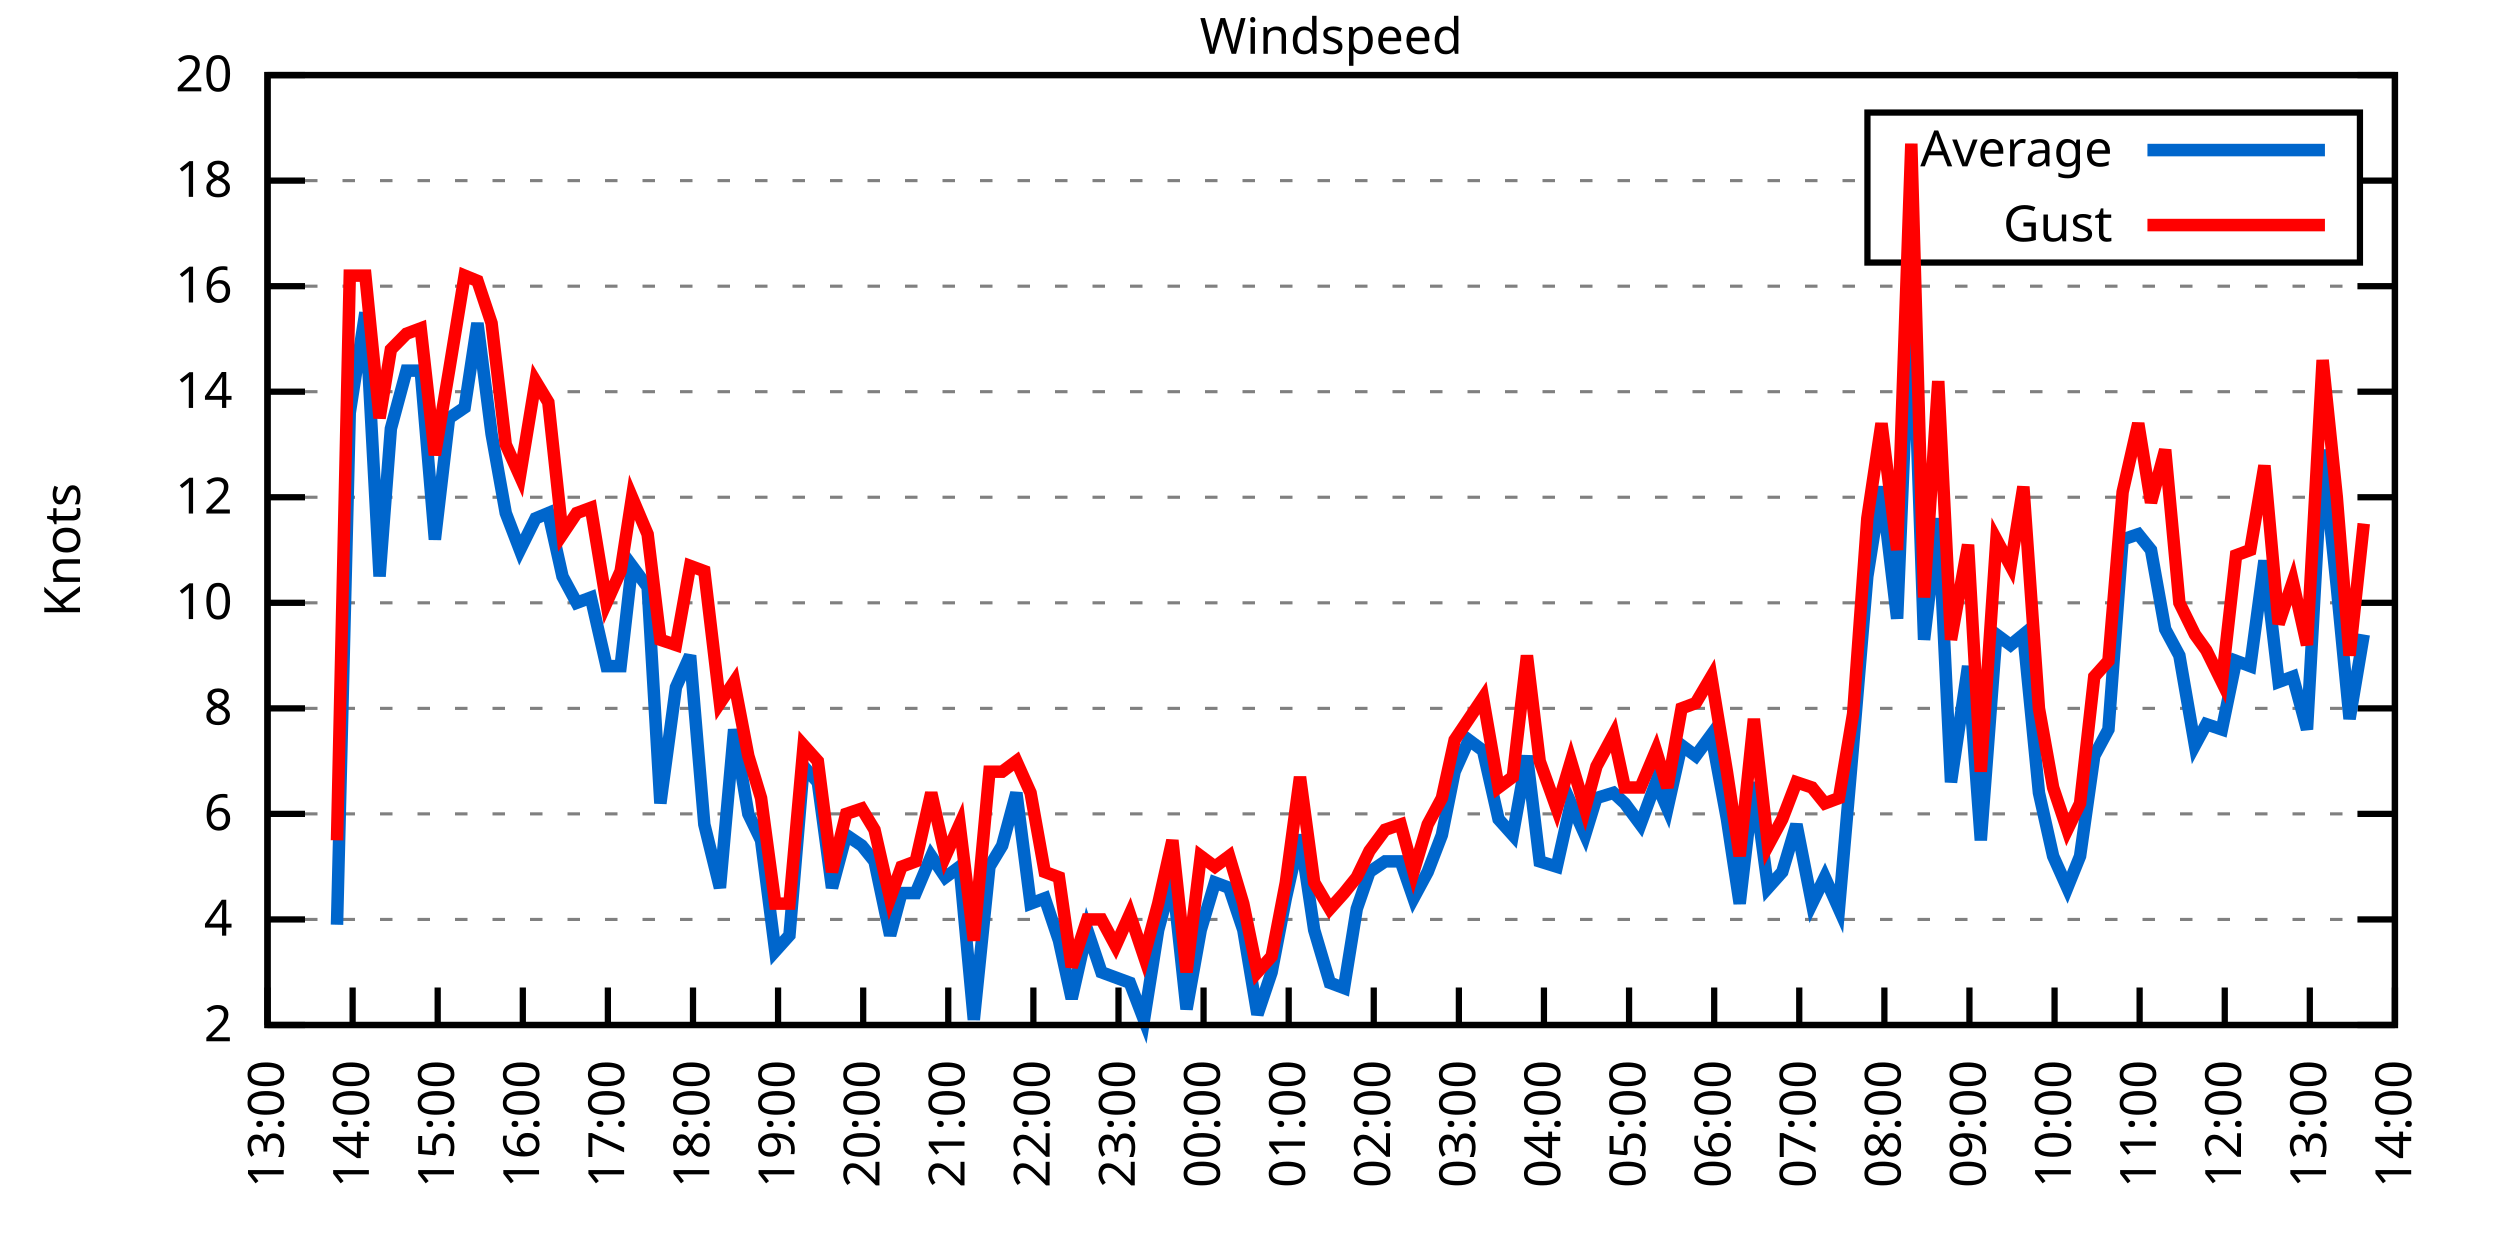
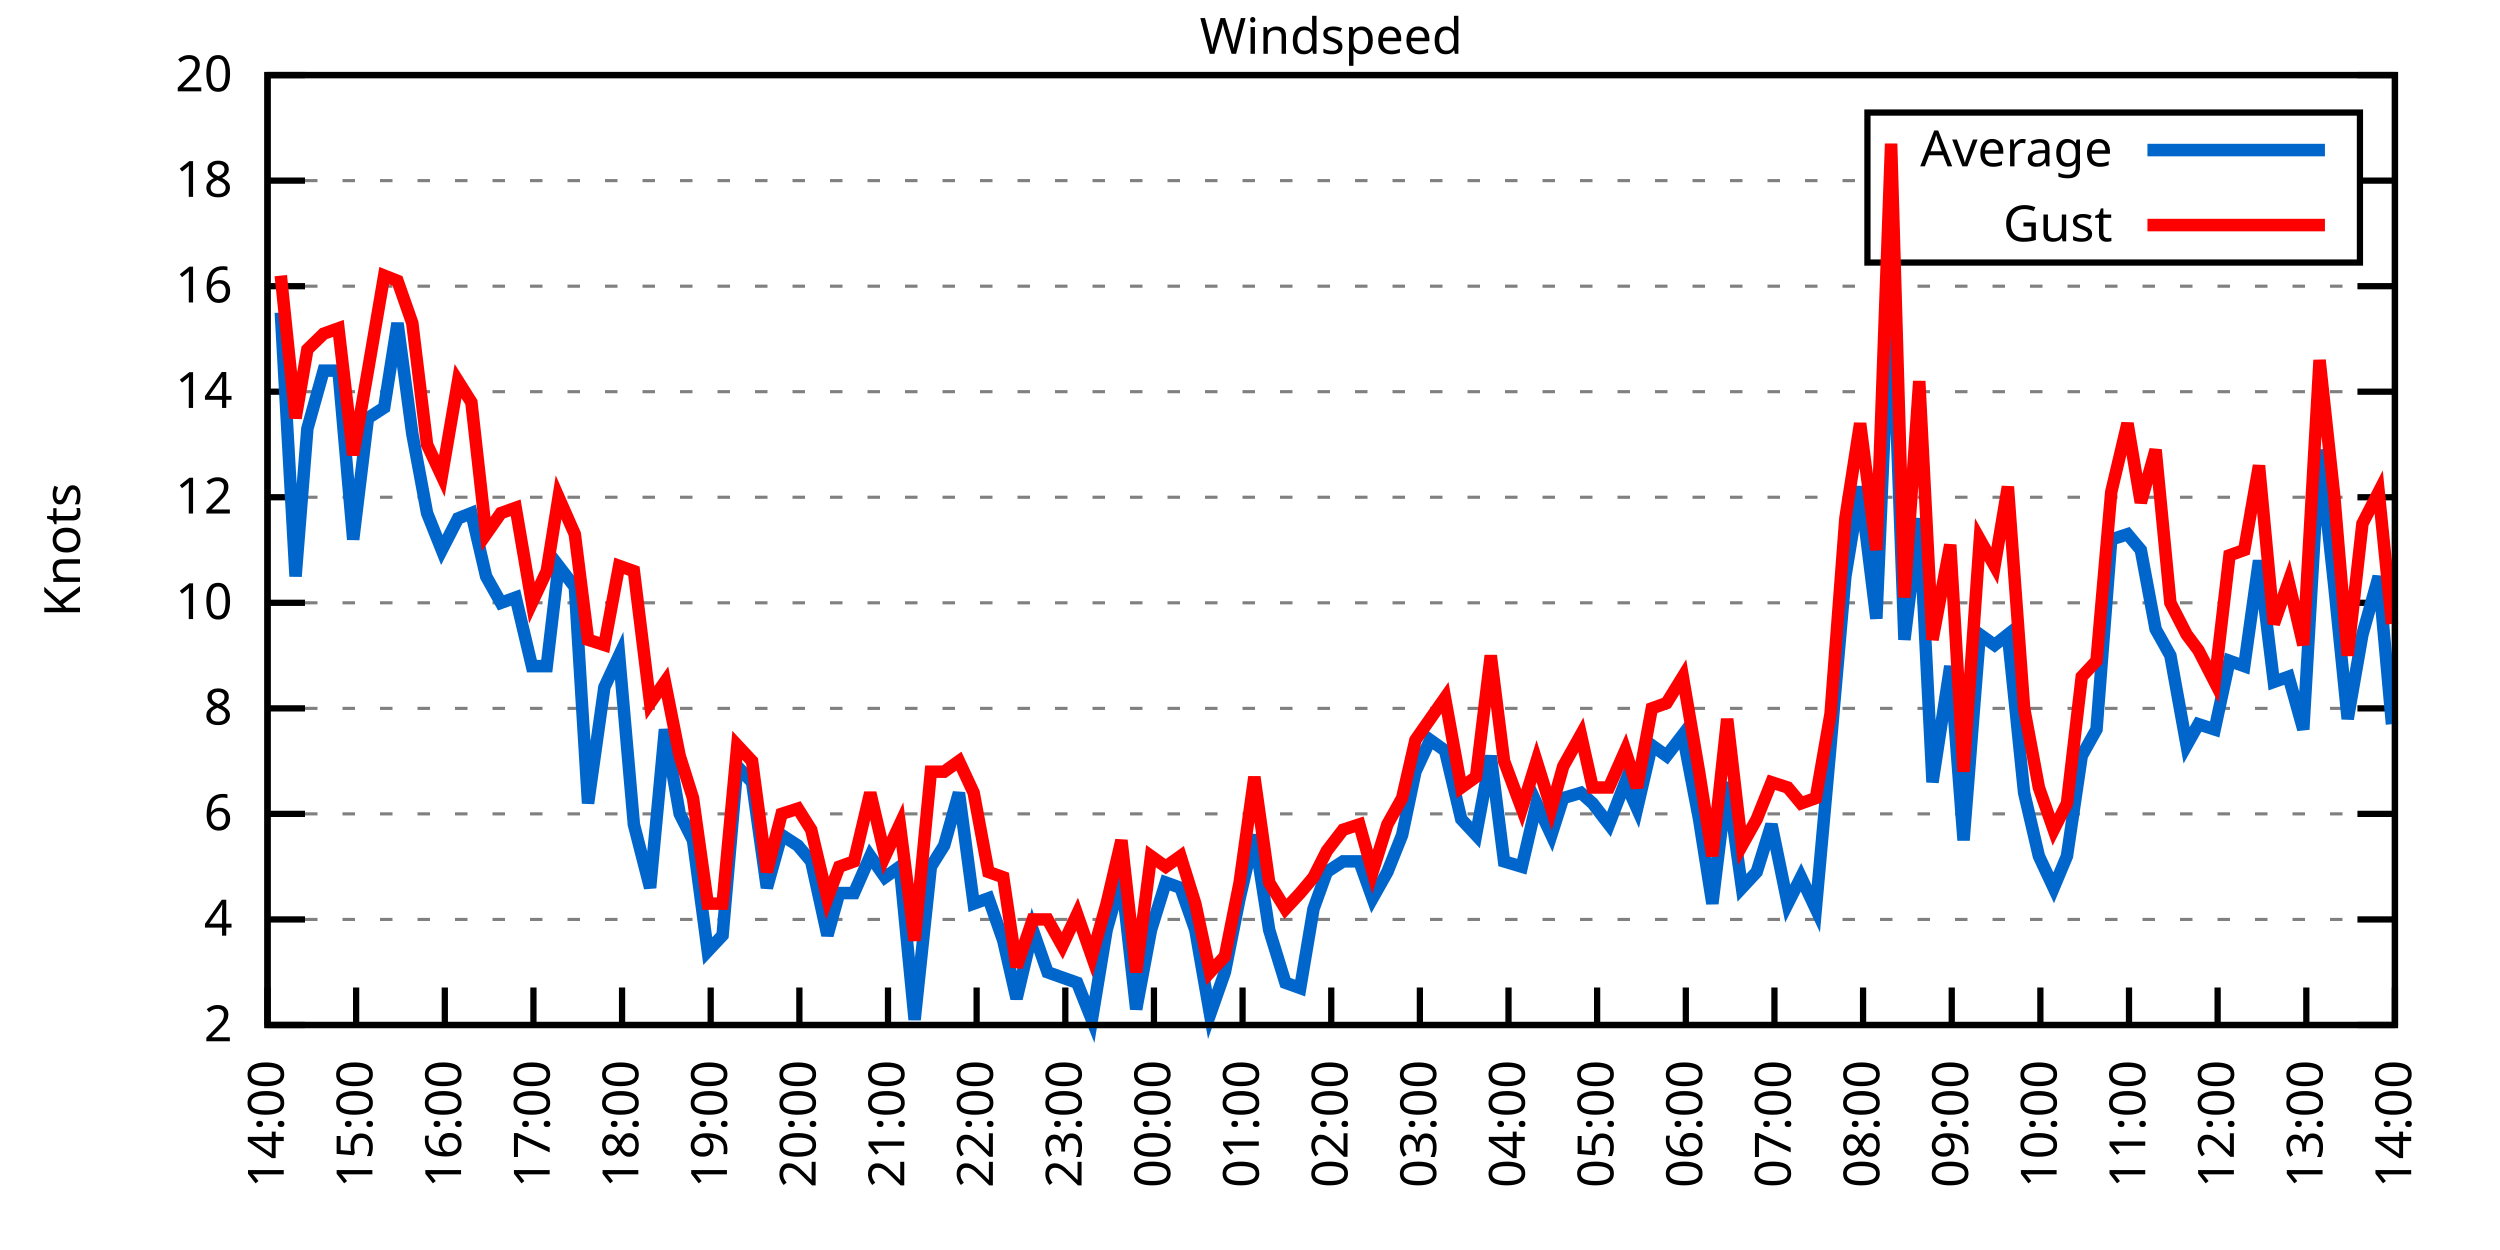
<svg xmlns="http://www.w3.org/2000/svg" xmlns:xlink="http://www.w3.org/1999/xlink" width="400" height="200" viewBox="0 0 400 200">
  <g id="gnuplot_canvas">
    <rect x="0" y="0" width="400" height="200" fill="none" />
    <defs>
      <circle id="gpDot" r="0.5" stroke-width="0.5" stroke="currentColor" />
      <path id="gpPt0" stroke-width="0.333" stroke="currentColor" d="M-1,0 h2 M0,-1 v2" />
      <path id="gpPt1" stroke-width="0.333" stroke="currentColor" d="M-1,-1 L1,1 M1,-1 L-1,1" />
      <path id="gpPt2" stroke-width="0.333" stroke="currentColor" d="M-1,0 L1,0 M0,-1 L0,1 M-1,-1 L1,1 M-1,1 L1,-1" />
      <rect id="gpPt3" stroke-width="0.333" stroke="currentColor" x="-1" y="-1" width="2" height="2" />
      <rect id="gpPt4" stroke-width="0.333" stroke="currentColor" fill="currentColor" x="-1" y="-1" width="2" height="2" />
      <circle id="gpPt5" stroke-width="0.333" stroke="currentColor" cx="0" cy="0" r="1" />
      <use xlink:href="#gpPt5" id="gpPt6" fill="currentColor" stroke="none" />
      <path id="gpPt7" stroke-width="0.333" stroke="currentColor" d="M0,-1.33 L-1.33,0.67 L1.33,0.67 z" />
      <use xlink:href="#gpPt7" id="gpPt8" fill="currentColor" stroke="none" />
      <use xlink:href="#gpPt7" id="gpPt9" stroke="currentColor" transform="rotate(180)" />
      <use xlink:href="#gpPt9" id="gpPt10" fill="currentColor" stroke="none" />
      <use xlink:href="#gpPt3" id="gpPt11" stroke="currentColor" transform="rotate(45)" />
      <use xlink:href="#gpPt11" id="gpPt12" fill="currentColor" stroke="none" />
      <path id="gpPt13" stroke-width="0.333" stroke="currentColor" d="M0,1.330 L1.265,0.411 L0.782,-1.067 L-0.782,-1.076 L-1.265,0.411 z" />
      <use xlink:href="#gpPt13" id="gpPt14" fill="currentColor" stroke="none" />
      <filter id="textbox" filterUnits="objectBoundingBox" x="0" y="0" height="1" width="1">
        <feFlood flood-color="white" flood-opacity="1" result="bgnd" />
        <feComposite in="SourceGraphic" in2="bgnd" operator="atop" />
      </filter>
      <filter id="greybox" filterUnits="objectBoundingBox" x="0" y="0" height="1" width="1">
        <feFlood flood-color="lightgrey" flood-opacity="1" result="grey" />
        <feComposite in="SourceGraphic" in2="grey" operator="atop" />
      </filter>
    </defs>
    <g fill="none" color="white" stroke="currentColor" stroke-width="1.00" stroke-linecap="butt" stroke-linejoin="miter">
</g>
    <g fill="none" color="black" stroke="currentColor" stroke-width="1.00" stroke-linecap="butt" stroke-linejoin="miter">
      <g stroke="none" shape-rendering="crispEdges">
        <polygon fill="rgb(255, 255, 255)" points="42.80,164.00 383.18,164.00 383.18,12.02 42.80,12.02 " />
      </g>
    </g>
    <g fill="none" color="black" stroke="currentColor" stroke-width="1.00" stroke-linecap="butt" stroke-linejoin="miter">
</g>
    <g fill="none" color="black" stroke="black" stroke-width="0.50" stroke-linecap="butt" stroke-linejoin="miter">
</g>
    <g fill="none" color="gray" stroke="currentColor" stroke-width="0.50" stroke-linecap="butt" stroke-linejoin="miter">
      <path stroke="gray" stroke-dasharray="2,4" class="gridline" d="M42.80,164.00 L383.19,164.00  " />
    </g>
    <g fill="none" color="gray" stroke="gray" stroke-width="1.00" stroke-linecap="butt" stroke-linejoin="miter">
</g>
    <g fill="none" color="black" stroke="currentColor" stroke-width="1.00" stroke-linecap="butt" stroke-linejoin="miter">
      <path stroke="black" d="M42.80,164.00 L48.80,164.00 M383.19,164.00 L377.19,164.00  " />
      <g transform="translate(37.20,166.60)" stroke="none" fill="black" font-family="Sans" font-size="8.00" text-anchor="end">
        <text>
          <tspan font-family="Sans"> 2</tspan>
        </text>
      </g>
    </g>
    <g fill="none" color="black" stroke="currentColor" stroke-width="1.00" stroke-linecap="butt" stroke-linejoin="miter">
</g>
    <g fill="none" color="black" stroke="black" stroke-width="0.50" stroke-linecap="butt" stroke-linejoin="miter">
</g>
    <g fill="none" color="gray" stroke="currentColor" stroke-width="0.50" stroke-linecap="butt" stroke-linejoin="miter">
      <path stroke="gray" stroke-dasharray="2,4" class="gridline" d="M42.80,147.11 L383.19,147.11  " />
    </g>
    <g fill="none" color="gray" stroke="gray" stroke-width="1.00" stroke-linecap="butt" stroke-linejoin="miter">
</g>
    <g fill="none" color="black" stroke="currentColor" stroke-width="1.00" stroke-linecap="butt" stroke-linejoin="miter">
      <path stroke="black" d="M42.80,147.11 L48.80,147.11 M383.19,147.11 L377.19,147.11  " />
      <g transform="translate(37.20,149.71)" stroke="none" fill="black" font-family="Sans" font-size="8.00" text-anchor="end">
        <text>
          <tspan font-family="Sans"> 4</tspan>
        </text>
      </g>
    </g>
    <g fill="none" color="black" stroke="currentColor" stroke-width="1.00" stroke-linecap="butt" stroke-linejoin="miter">
</g>
    <g fill="none" color="black" stroke="black" stroke-width="0.50" stroke-linecap="butt" stroke-linejoin="miter">
</g>
    <g fill="none" color="gray" stroke="currentColor" stroke-width="0.50" stroke-linecap="butt" stroke-linejoin="miter">
      <path stroke="gray" stroke-dasharray="2,4" class="gridline" d="M42.80,130.22 L383.19,130.22  " />
    </g>
    <g fill="none" color="gray" stroke="gray" stroke-width="1.00" stroke-linecap="butt" stroke-linejoin="miter">
</g>
    <g fill="none" color="black" stroke="currentColor" stroke-width="1.00" stroke-linecap="butt" stroke-linejoin="miter">
      <path stroke="black" d="M42.80,130.22 L48.80,130.22 M383.19,130.22 L377.19,130.22  " />
      <g transform="translate(37.20,132.82)" stroke="none" fill="black" font-family="Sans" font-size="8.00" text-anchor="end">
        <text>
          <tspan font-family="Sans"> 6</tspan>
        </text>
      </g>
    </g>
    <g fill="none" color="black" stroke="currentColor" stroke-width="1.00" stroke-linecap="butt" stroke-linejoin="miter">
</g>
    <g fill="none" color="black" stroke="black" stroke-width="0.50" stroke-linecap="butt" stroke-linejoin="miter">
</g>
    <g fill="none" color="gray" stroke="currentColor" stroke-width="0.50" stroke-linecap="butt" stroke-linejoin="miter">
      <path stroke="gray" stroke-dasharray="2,4" class="gridline" d="M42.80,113.34 L383.19,113.34  " />
    </g>
    <g fill="none" color="gray" stroke="gray" stroke-width="1.00" stroke-linecap="butt" stroke-linejoin="miter">
</g>
    <g fill="none" color="black" stroke="currentColor" stroke-width="1.00" stroke-linecap="butt" stroke-linejoin="miter">
      <path stroke="black" d="M42.80,113.34 L48.80,113.34 M383.19,113.34 L377.19,113.34  " />
      <g transform="translate(37.20,115.94)" stroke="none" fill="black" font-family="Sans" font-size="8.00" text-anchor="end">
        <text>
          <tspan font-family="Sans"> 8</tspan>
        </text>
      </g>
    </g>
    <g fill="none" color="black" stroke="currentColor" stroke-width="1.00" stroke-linecap="butt" stroke-linejoin="miter">
</g>
    <g fill="none" color="black" stroke="black" stroke-width="0.50" stroke-linecap="butt" stroke-linejoin="miter">
</g>
    <g fill="none" color="gray" stroke="currentColor" stroke-width="0.50" stroke-linecap="butt" stroke-linejoin="miter">
      <path stroke="gray" stroke-dasharray="2,4" class="gridline" d="M42.80,96.45 L383.19,96.45  " />
    </g>
    <g fill="none" color="gray" stroke="gray" stroke-width="1.00" stroke-linecap="butt" stroke-linejoin="miter">
</g>
    <g fill="none" color="black" stroke="currentColor" stroke-width="1.00" stroke-linecap="butt" stroke-linejoin="miter">
      <path stroke="black" d="M42.80,96.45 L48.80,96.45 M383.19,96.45 L377.19,96.45  " />
      <g transform="translate(37.20,99.05)" stroke="none" fill="black" font-family="Sans" font-size="8.00" text-anchor="end">
        <text>
          <tspan font-family="Sans"> 10</tspan>
        </text>
      </g>
    </g>
    <g fill="none" color="black" stroke="currentColor" stroke-width="1.00" stroke-linecap="butt" stroke-linejoin="miter">
</g>
    <g fill="none" color="black" stroke="black" stroke-width="0.50" stroke-linecap="butt" stroke-linejoin="miter">
</g>
    <g fill="none" color="gray" stroke="currentColor" stroke-width="0.50" stroke-linecap="butt" stroke-linejoin="miter">
      <path stroke="gray" stroke-dasharray="2,4" class="gridline" d="M42.80,79.56 L383.19,79.56  " />
    </g>
    <g fill="none" color="gray" stroke="gray" stroke-width="1.00" stroke-linecap="butt" stroke-linejoin="miter">
</g>
    <g fill="none" color="black" stroke="currentColor" stroke-width="1.00" stroke-linecap="butt" stroke-linejoin="miter">
      <path stroke="black" d="M42.80,79.56 L48.80,79.56 M383.19,79.56 L377.19,79.56  " />
      <g transform="translate(37.20,82.16)" stroke="none" fill="black" font-family="Sans" font-size="8.00" text-anchor="end">
        <text>
          <tspan font-family="Sans"> 12</tspan>
        </text>
      </g>
    </g>
    <g fill="none" color="black" stroke="currentColor" stroke-width="1.00" stroke-linecap="butt" stroke-linejoin="miter">
</g>
    <g fill="none" color="black" stroke="black" stroke-width="0.50" stroke-linecap="butt" stroke-linejoin="miter">
</g>
    <g fill="none" color="gray" stroke="currentColor" stroke-width="0.50" stroke-linecap="butt" stroke-linejoin="miter">
      <path stroke="gray" stroke-dasharray="2,4" class="gridline" d="M42.80,62.67 L383.19,62.67  " />
    </g>
    <g fill="none" color="gray" stroke="gray" stroke-width="1.00" stroke-linecap="butt" stroke-linejoin="miter">
</g>
    <g fill="none" color="black" stroke="currentColor" stroke-width="1.00" stroke-linecap="butt" stroke-linejoin="miter">
      <path stroke="black" d="M42.80,62.67 L48.80,62.67 M383.19,62.67 L377.19,62.67  " />
      <g transform="translate(37.20,65.27)" stroke="none" fill="black" font-family="Sans" font-size="8.00" text-anchor="end">
        <text>
          <tspan font-family="Sans"> 14</tspan>
        </text>
      </g>
    </g>
    <g fill="none" color="black" stroke="currentColor" stroke-width="1.00" stroke-linecap="butt" stroke-linejoin="miter">
</g>
    <g fill="none" color="black" stroke="black" stroke-width="0.50" stroke-linecap="butt" stroke-linejoin="miter">
</g>
    <g fill="none" color="gray" stroke="currentColor" stroke-width="0.50" stroke-linecap="butt" stroke-linejoin="miter">
      <path stroke="gray" stroke-dasharray="2,4" class="gridline" d="M42.80,45.79 L383.19,45.79  " />
    </g>
    <g fill="none" color="gray" stroke="gray" stroke-width="1.00" stroke-linecap="butt" stroke-linejoin="miter">
</g>
    <g fill="none" color="black" stroke="currentColor" stroke-width="1.00" stroke-linecap="butt" stroke-linejoin="miter">
      <path stroke="black" d="M42.80,45.79 L48.80,45.79 M383.19,45.79 L377.19,45.79  " />
      <g transform="translate(37.20,48.39)" stroke="none" fill="black" font-family="Sans" font-size="8.00" text-anchor="end">
        <text>
          <tspan font-family="Sans"> 16</tspan>
        </text>
      </g>
    </g>
    <g fill="none" color="black" stroke="currentColor" stroke-width="1.00" stroke-linecap="butt" stroke-linejoin="miter">
</g>
    <g fill="none" color="black" stroke="black" stroke-width="0.50" stroke-linecap="butt" stroke-linejoin="miter">
</g>
    <g fill="none" color="gray" stroke="currentColor" stroke-width="0.50" stroke-linecap="butt" stroke-linejoin="miter">
      <path stroke="gray" stroke-dasharray="2,4" class="gridline" d="M42.80,28.90 L298.79,28.90 M377.59,28.90 L383.19,28.90  " />
    </g>
    <g fill="none" color="gray" stroke="gray" stroke-width="1.00" stroke-linecap="butt" stroke-linejoin="miter">
</g>
    <g fill="none" color="black" stroke="currentColor" stroke-width="1.00" stroke-linecap="butt" stroke-linejoin="miter">
      <path stroke="black" d="M42.80,28.90 L48.80,28.90 M383.19,28.90 L377.19,28.90  " />
      <g transform="translate(37.20,31.50)" stroke="none" fill="black" font-family="Sans" font-size="8.00" text-anchor="end">
        <text>
          <tspan font-family="Sans"> 18</tspan>
        </text>
      </g>
    </g>
    <g fill="none" color="black" stroke="currentColor" stroke-width="1.00" stroke-linecap="butt" stroke-linejoin="miter">
</g>
    <g fill="none" color="black" stroke="black" stroke-width="0.50" stroke-linecap="butt" stroke-linejoin="miter">
</g>
    <g fill="none" color="gray" stroke="currentColor" stroke-width="0.50" stroke-linecap="butt" stroke-linejoin="miter">
      <path stroke="gray" stroke-dasharray="2,4" class="gridline" d="M42.80,12.01 L383.19,12.01  " />
    </g>
    <g fill="none" color="gray" stroke="gray" stroke-width="1.00" stroke-linecap="butt" stroke-linejoin="miter">
</g>
    <g fill="none" color="black" stroke="currentColor" stroke-width="1.00" stroke-linecap="butt" stroke-linejoin="miter">
      <path stroke="black" d="M42.80,12.01 L48.80,12.01 M383.19,12.01 L377.19,12.01  " />
      <g transform="translate(37.20,14.61)" stroke="none" fill="black" font-family="Sans" font-size="8.00" text-anchor="end">
        <text>
          <tspan font-family="Sans"> 20</tspan>
        </text>
      </g>
    </g>
    <g fill="none" color="black" stroke="currentColor" stroke-width="1.00" stroke-linecap="butt" stroke-linejoin="miter">
      <path stroke="black" d="M42.80,164.00 L42.80,158.00  " />
      <g transform="translate(45.40,169.60) rotate(270.00)" stroke="none" fill="black" font-family="Sans" font-size="8.00" text-anchor="end">
        <text>
-           <tspan font-family="Sans">13:00</tspan>
-         </text>
-       </g>
-     </g>
-     <g fill="none" color="black" stroke="currentColor" stroke-width="1.00" stroke-linecap="butt" stroke-linejoin="miter">
-       <path stroke="black" d="M56.42,164.00 L56.42,158.00  " />
-       <g transform="translate(59.02,169.60) rotate(270.00)" stroke="none" fill="black" font-family="Sans" font-size="8.00" text-anchor="end">
-         <text>
          <tspan font-family="Sans">14:00</tspan>
        </text>
      </g>
    </g>
    <g fill="none" color="black" stroke="currentColor" stroke-width="1.00" stroke-linecap="butt" stroke-linejoin="miter">
-       <path stroke="black" d="M70.03,164.00 L70.03,158.00  " />
-       <g transform="translate(72.63,169.60) rotate(270.00)" stroke="none" fill="black" font-family="Sans" font-size="8.00" text-anchor="end">
+       <path stroke="black" d="M56.98,164.00 L56.98,158.00  " />
+       <g transform="translate(59.58,169.60) rotate(270.00)" stroke="none" fill="black" font-family="Sans" font-size="8.00" text-anchor="end">
        <text>
          <tspan font-family="Sans">15:00</tspan>
        </text>
      </g>
    </g>
    <g fill="none" color="black" stroke="currentColor" stroke-width="1.00" stroke-linecap="butt" stroke-linejoin="miter">
-       <path stroke="black" d="M83.65,164.00 L83.65,158.00  " />
-       <g transform="translate(86.25,169.60) rotate(270.00)" stroke="none" fill="black" font-family="Sans" font-size="8.00" text-anchor="end">
+       <path stroke="black" d="M71.17,164.00 L71.17,158.00  " />
+       <g transform="translate(73.77,169.60) rotate(270.00)" stroke="none" fill="black" font-family="Sans" font-size="8.00" text-anchor="end">
        <text>
          <tspan font-family="Sans">16:00</tspan>
        </text>
      </g>
    </g>
    <g fill="none" color="black" stroke="currentColor" stroke-width="1.00" stroke-linecap="butt" stroke-linejoin="miter">
-       <path stroke="black" d="M97.26,164.00 L97.26,158.00  " />
-       <g transform="translate(99.86,169.60) rotate(270.00)" stroke="none" fill="black" font-family="Sans" font-size="8.00" text-anchor="end">
+       <path stroke="black" d="M85.35,164.00 L85.35,158.00  " />
+       <g transform="translate(87.95,169.60) rotate(270.00)" stroke="none" fill="black" font-family="Sans" font-size="8.00" text-anchor="end">
        <text>
          <tspan font-family="Sans">17:00</tspan>
        </text>
      </g>
    </g>
    <g fill="none" color="black" stroke="currentColor" stroke-width="1.00" stroke-linecap="butt" stroke-linejoin="miter">
-       <path stroke="black" d="M110.88,164.00 L110.88,158.00  " />
-       <g transform="translate(113.48,169.60) rotate(270.00)" stroke="none" fill="black" font-family="Sans" font-size="8.00" text-anchor="end">
+       <path stroke="black" d="M99.53,164.00 L99.53,158.00  " />
+       <g transform="translate(102.13,169.60) rotate(270.00)" stroke="none" fill="black" font-family="Sans" font-size="8.00" text-anchor="end">
        <text>
          <tspan font-family="Sans">18:00</tspan>
        </text>
      </g>
    </g>
    <g fill="none" color="black" stroke="currentColor" stroke-width="1.00" stroke-linecap="butt" stroke-linejoin="miter">
-       <path stroke="black" d="M124.49,164.00 L124.49,158.00  " />
-       <g transform="translate(127.09,169.60) rotate(270.00)" stroke="none" fill="black" font-family="Sans" font-size="8.00" text-anchor="end">
+       <path stroke="black" d="M113.71,164.00 L113.71,158.00  " />
+       <g transform="translate(116.31,169.60) rotate(270.00)" stroke="none" fill="black" font-family="Sans" font-size="8.00" text-anchor="end">
        <text>
          <tspan font-family="Sans">19:00</tspan>
        </text>
      </g>
    </g>
    <g fill="none" color="black" stroke="currentColor" stroke-width="1.00" stroke-linecap="butt" stroke-linejoin="miter">
-       <path stroke="black" d="M138.11,164.00 L138.11,158.00  " />
-       <g transform="translate(140.71,169.60) rotate(270.00)" stroke="none" fill="black" font-family="Sans" font-size="8.00" text-anchor="end">
+       <path stroke="black" d="M127.90,164.00 L127.90,158.00  " />
+       <g transform="translate(130.50,169.60) rotate(270.00)" stroke="none" fill="black" font-family="Sans" font-size="8.00" text-anchor="end">
        <text>
          <tspan font-family="Sans">20:00</tspan>
        </text>
      </g>
    </g>
    <g fill="none" color="black" stroke="currentColor" stroke-width="1.00" stroke-linecap="butt" stroke-linejoin="miter">
-       <path stroke="black" d="M151.72,164.00 L151.72,158.00  " />
-       <g transform="translate(154.32,169.60) rotate(270.00)" stroke="none" fill="black" font-family="Sans" font-size="8.00" text-anchor="end">
+       <path stroke="black" d="M142.08,164.00 L142.08,158.00  " />
+       <g transform="translate(144.68,169.60) rotate(270.00)" stroke="none" fill="black" font-family="Sans" font-size="8.00" text-anchor="end">
        <text>
          <tspan font-family="Sans">21:00</tspan>
        </text>
      </g>
    </g>
    <g fill="none" color="black" stroke="currentColor" stroke-width="1.00" stroke-linecap="butt" stroke-linejoin="miter">
-       <path stroke="black" d="M165.34,164.00 L165.34,158.00  " />
-       <g transform="translate(167.94,169.60) rotate(270.00)" stroke="none" fill="black" font-family="Sans" font-size="8.00" text-anchor="end">
+       <path stroke="black" d="M156.26,164.00 L156.26,158.00  " />
+       <g transform="translate(158.86,169.60) rotate(270.00)" stroke="none" fill="black" font-family="Sans" font-size="8.00" text-anchor="end">
        <text>
          <tspan font-family="Sans">22:00</tspan>
        </text>
      </g>
    </g>
    <g fill="none" color="black" stroke="currentColor" stroke-width="1.00" stroke-linecap="butt" stroke-linejoin="miter">
-       <path stroke="black" d="M178.96,164.00 L178.96,158.00  " />
-       <g transform="translate(181.56,169.60) rotate(270.00)" stroke="none" fill="black" font-family="Sans" font-size="8.00" text-anchor="end">
+       <path stroke="black" d="M170.45,164.00 L170.45,158.00  " />
+       <g transform="translate(173.05,169.60) rotate(270.00)" stroke="none" fill="black" font-family="Sans" font-size="8.00" text-anchor="end">
        <text>
          <tspan font-family="Sans">23:00</tspan>
        </text>
      </g>
    </g>
    <g fill="none" color="black" stroke="currentColor" stroke-width="1.00" stroke-linecap="butt" stroke-linejoin="miter">
-       <path stroke="black" d="M192.57,164.00 L192.57,158.00  " />
-       <g transform="translate(195.17,169.60) rotate(270.00)" stroke="none" fill="black" font-family="Sans" font-size="8.00" text-anchor="end">
+       <path stroke="black" d="M184.63,164.00 L184.63,158.00  " />
+       <g transform="translate(187.23,169.60) rotate(270.00)" stroke="none" fill="black" font-family="Sans" font-size="8.00" text-anchor="end">
        <text>
          <tspan font-family="Sans">00:00</tspan>
        </text>
      </g>
    </g>
    <g fill="none" color="black" stroke="currentColor" stroke-width="1.00" stroke-linecap="butt" stroke-linejoin="miter">
-       <path stroke="black" d="M206.19,164.00 L206.19,158.00  " />
-       <g transform="translate(208.79,169.60) rotate(270.00)" stroke="none" fill="black" font-family="Sans" font-size="8.00" text-anchor="end">
+       <path stroke="black" d="M198.81,164.00 L198.81,158.00  " />
+       <g transform="translate(201.41,169.60) rotate(270.00)" stroke="none" fill="black" font-family="Sans" font-size="8.00" text-anchor="end">
        <text>
          <tspan font-family="Sans">01:00</tspan>
        </text>
      </g>
    </g>
    <g fill="none" color="black" stroke="currentColor" stroke-width="1.00" stroke-linecap="butt" stroke-linejoin="miter">
-       <path stroke="black" d="M219.80,164.00 L219.80,158.00  " />
-       <g transform="translate(222.40,169.60) rotate(270.00)" stroke="none" fill="black" font-family="Sans" font-size="8.00" text-anchor="end">
+       <path stroke="black" d="M213.00,164.00 L213.00,158.00  " />
+       <g transform="translate(215.60,169.60) rotate(270.00)" stroke="none" fill="black" font-family="Sans" font-size="8.00" text-anchor="end">
        <text>
          <tspan font-family="Sans">02:00</tspan>
        </text>
      </g>
    </g>
    <g fill="none" color="black" stroke="currentColor" stroke-width="1.00" stroke-linecap="butt" stroke-linejoin="miter">
-       <path stroke="black" d="M233.42,164.00 L233.42,158.00  " />
-       <g transform="translate(236.02,169.60) rotate(270.00)" stroke="none" fill="black" font-family="Sans" font-size="8.00" text-anchor="end">
+       <path stroke="black" d="M227.18,164.00 L227.18,158.00  " />
+       <g transform="translate(229.78,169.60) rotate(270.00)" stroke="none" fill="black" font-family="Sans" font-size="8.00" text-anchor="end">
        <text>
          <tspan font-family="Sans">03:00</tspan>
        </text>
      </g>
    </g>
    <g fill="none" color="black" stroke="currentColor" stroke-width="1.00" stroke-linecap="butt" stroke-linejoin="miter">
-       <path stroke="black" d="M247.03,164.00 L247.03,158.00  " />
-       <g transform="translate(249.63,169.60) rotate(270.00)" stroke="none" fill="black" font-family="Sans" font-size="8.00" text-anchor="end">
+       <path stroke="black" d="M241.36,164.00 L241.36,158.00  " />
+       <g transform="translate(243.96,169.60) rotate(270.00)" stroke="none" fill="black" font-family="Sans" font-size="8.00" text-anchor="end">
        <text>
          <tspan font-family="Sans">04:00</tspan>
        </text>
      </g>
    </g>
    <g fill="none" color="black" stroke="currentColor" stroke-width="1.00" stroke-linecap="butt" stroke-linejoin="miter">
-       <path stroke="black" d="M260.65,164.00 L260.65,158.00  " />
-       <g transform="translate(263.25,169.60) rotate(270.00)" stroke="none" fill="black" font-family="Sans" font-size="8.00" text-anchor="end">
+       <path stroke="black" d="M255.54,164.00 L255.54,158.00  " />
+       <g transform="translate(258.14,169.60) rotate(270.00)" stroke="none" fill="black" font-family="Sans" font-size="8.00" text-anchor="end">
        <text>
          <tspan font-family="Sans">05:00</tspan>
        </text>
      </g>
    </g>
    <g fill="none" color="black" stroke="currentColor" stroke-width="1.00" stroke-linecap="butt" stroke-linejoin="miter">
-       <path stroke="black" d="M274.27,164.00 L274.27,158.00  " />
-       <g transform="translate(276.87,169.60) rotate(270.00)" stroke="none" fill="black" font-family="Sans" font-size="8.00" text-anchor="end">
+       <path stroke="black" d="M269.73,164.00 L269.73,158.00  " />
+       <g transform="translate(272.33,169.60) rotate(270.00)" stroke="none" fill="black" font-family="Sans" font-size="8.00" text-anchor="end">
        <text>
          <tspan font-family="Sans">06:00</tspan>
        </text>
      </g>
    </g>
    <g fill="none" color="black" stroke="currentColor" stroke-width="1.00" stroke-linecap="butt" stroke-linejoin="miter">
-       <path stroke="black" d="M287.88,164.00 L287.88,158.00  " />
-       <g transform="translate(290.48,169.60) rotate(270.00)" stroke="none" fill="black" font-family="Sans" font-size="8.00" text-anchor="end">
+       <path stroke="black" d="M283.91,164.00 L283.91,158.00  " />
+       <g transform="translate(286.51,169.60) rotate(270.00)" stroke="none" fill="black" font-family="Sans" font-size="8.00" text-anchor="end">
        <text>
          <tspan font-family="Sans">07:00</tspan>
        </text>
      </g>
    </g>
    <g fill="none" color="black" stroke="currentColor" stroke-width="1.00" stroke-linecap="butt" stroke-linejoin="miter">
-       <path stroke="black" d="M301.50,164.00 L301.50,158.00  " />
-       <g transform="translate(304.10,169.60) rotate(270.00)" stroke="none" fill="black" font-family="Sans" font-size="8.00" text-anchor="end">
+       <path stroke="black" d="M298.09,164.00 L298.09,158.00  " />
+       <g transform="translate(300.69,169.60) rotate(270.00)" stroke="none" fill="black" font-family="Sans" font-size="8.00" text-anchor="end">
        <text>
          <tspan font-family="Sans">08:00</tspan>
        </text>
      </g>
    </g>
    <g fill="none" color="black" stroke="currentColor" stroke-width="1.00" stroke-linecap="butt" stroke-linejoin="miter">
-       <path stroke="black" d="M315.11,164.00 L315.11,158.00  " />
-       <g transform="translate(317.71,169.60) rotate(270.00)" stroke="none" fill="black" font-family="Sans" font-size="8.00" text-anchor="end">
+       <path stroke="black" d="M312.28,164.00 L312.28,158.00  " />
+       <g transform="translate(314.88,169.60) rotate(270.00)" stroke="none" fill="black" font-family="Sans" font-size="8.00" text-anchor="end">
        <text>
          <tspan font-family="Sans">09:00</tspan>
        </text>
      </g>
    </g>
    <g fill="none" color="black" stroke="currentColor" stroke-width="1.00" stroke-linecap="butt" stroke-linejoin="miter">
-       <path stroke="black" d="M328.73,164.00 L328.73,158.00  " />
-       <g transform="translate(331.33,169.60) rotate(270.00)" stroke="none" fill="black" font-family="Sans" font-size="8.00" text-anchor="end">
+       <path stroke="black" d="M326.46,164.00 L326.46,158.00  " />
+       <g transform="translate(329.06,169.60) rotate(270.00)" stroke="none" fill="black" font-family="Sans" font-size="8.00" text-anchor="end">
        <text>
          <tspan font-family="Sans">10:00</tspan>
        </text>
      </g>
    </g>
    <g fill="none" color="black" stroke="currentColor" stroke-width="1.00" stroke-linecap="butt" stroke-linejoin="miter">
-       <path stroke="black" d="M342.34,164.00 L342.34,158.00  " />
-       <g transform="translate(344.94,169.60) rotate(270.00)" stroke="none" fill="black" font-family="Sans" font-size="8.00" text-anchor="end">
+       <path stroke="black" d="M340.64,164.00 L340.64,158.00  " />
+       <g transform="translate(343.24,169.60) rotate(270.00)" stroke="none" fill="black" font-family="Sans" font-size="8.00" text-anchor="end">
        <text>
          <tspan font-family="Sans">11:00</tspan>
        </text>
      </g>
    </g>
    <g fill="none" color="black" stroke="currentColor" stroke-width="1.00" stroke-linecap="butt" stroke-linejoin="miter">
-       <path stroke="black" d="M355.96,164.00 L355.96,158.00  " />
-       <g transform="translate(358.56,169.60) rotate(270.00)" stroke="none" fill="black" font-family="Sans" font-size="8.00" text-anchor="end">
+       <path stroke="black" d="M354.82,164.00 L354.82,158.00  " />
+       <g transform="translate(357.42,169.60) rotate(270.00)" stroke="none" fill="black" font-family="Sans" font-size="8.00" text-anchor="end">
        <text>
          <tspan font-family="Sans">12:00</tspan>
        </text>
      </g>
    </g>
    <g fill="none" color="black" stroke="currentColor" stroke-width="1.00" stroke-linecap="butt" stroke-linejoin="miter">
-       <path stroke="black" d="M369.57,164.00 L369.57,158.00  " />
-       <g transform="translate(372.17,169.60) rotate(270.00)" stroke="none" fill="black" font-family="Sans" font-size="8.00" text-anchor="end">
+       <path stroke="black" d="M369.01,164.00 L369.01,158.00  " />
+       <g transform="translate(371.61,169.60) rotate(270.00)" stroke="none" fill="black" font-family="Sans" font-size="8.00" text-anchor="end">
        <text>
          <tspan font-family="Sans">13:00</tspan>
        </text>
      </g>
    </g>
    <g fill="none" color="black" stroke="currentColor" stroke-width="1.00" stroke-linecap="butt" stroke-linejoin="miter">
      <path stroke="black" d="M383.19,164.00 L383.19,158.00  " />
      <g transform="translate(385.79,169.60) rotate(270.00)" stroke="none" fill="black" font-family="Sans" font-size="8.00" text-anchor="end">
        <text>
          <tspan font-family="Sans">14:00</tspan>
        </text>
      </g>
    </g>
    <g fill="none" color="black" stroke="currentColor" stroke-width="1.00" stroke-linecap="butt" stroke-linejoin="miter">
</g>
    <g fill="none" color="black" stroke="currentColor" stroke-width="1.00" stroke-linecap="butt" stroke-linejoin="miter">
      <path stroke="black" d="M42.80,12.01 L42.80,164.00 L383.19,164.00 L383.19,12.01 L42.80,12.01 Z  " />
    </g>
    <g fill="none" color="black" stroke="currentColor" stroke-width="1.00" stroke-linecap="butt" stroke-linejoin="miter">
</g>
    <g fill="none" color="black" stroke="currentColor" stroke-width="1.00" stroke-linecap="butt" stroke-linejoin="miter">
      <path stroke="black" d="M298.79,42.01 L298.79,18.01 L377.59,18.01 L377.59,42.01 L298.79,42.01 Z  " />
    </g>
    <g id="Windspeed_plot_1">
      <g fill="none" color="white" stroke="black" stroke-width="2.00" stroke-linecap="butt" stroke-linejoin="miter">
</g>
      <g fill="none" color="black" stroke="currentColor" stroke-width="2.00" stroke-linecap="butt" stroke-linejoin="miter">
        <g transform="translate(337.99,26.61)" stroke="none" fill="black" font-family="Sans" font-size="8.00" text-anchor="end">
          <text>
            <tspan font-family="Sans">Average</tspan>
          </text>
        </g>
      </g>
      <g fill="none" color="black" stroke="currentColor" stroke-width="2.00" stroke-linecap="butt" stroke-linejoin="miter">
-         <path stroke="rgb(  0, 102, 204)" d="M343.59,24.01 L371.99,24.01 M53.92,147.96 L55.96,66.05 L58.46,50.01 L60.73,92.23 L62.54,68.58 L65.04,59.30   L67.31,59.30 L69.58,86.32 L71.85,66.90 L74.34,65.21 L76.39,51.70 L78.65,69.43 L80.92,82.09 L83.19,88.00   L85.69,82.94 L87.73,82.09 L90.00,92.23 L92.27,96.45 L94.54,95.60 L97.04,106.58 L99.30,106.58 L101.12,90.54   L103.62,93.92 L105.66,128.54 L108.15,109.96 L110.42,104.89 L112.69,131.91 L115.19,142.05 L117.46,116.71 L119.73,130.22   L121.77,134.45 L124.04,152.18 L126.31,149.65 L128.58,122.62 L130.85,125.16 L133.12,142.05 L135.39,133.60 L137.88,135.29   L139.92,137.82 L142.42,149.65 L144.24,142.89 L146.51,142.89 L149.00,136.98 L151.27,140.36 L153.54,138.67 L155.81,163.16   L158.31,138.67 L160.35,135.29 L162.62,126.85 L164.89,144.58 L167.16,143.73 L169.43,150.49 L171.47,159.78 L173.96,148.80   L176.23,155.56 L178.50,156.40 L180.77,157.24 L183.04,163.16 L185.31,148.80 L187.58,140.36 L189.85,161.47 L192.12,148.80   L194.39,141.20 L196.66,142.05 L198.93,148.80 L201.19,162.31 L203.46,155.56 L205.73,143.73 L208.00,133.60 L210.27,148.80   L212.77,157.24 L215.04,158.09 L217.08,145.42 L219.12,139.51 L221.62,137.82 L224.11,137.82 L226.16,143.73 L228.43,139.51   L230.70,133.60 L232.74,123.47 L235.01,118.40 L237.28,120.09 L239.77,131.07 L242.04,133.60 L244.31,120.94 L246.35,137.82   L249.08,138.67 L251.35,128.54 L253.61,133.60 L255.43,127.69 L258.15,126.85 L259.97,128.54 L262.47,131.91 L264.96,125.16   L266.78,129.38 L269.05,119.25 L271.32,120.94 L273.81,117.56 L276.31,131.07 L278.35,144.58 L280.62,125.16 L282.89,142.05   L285.16,139.51 L287.43,131.91 L289.92,144.58 L291.97,140.36 L294.23,145.42 L296.50,119.25 L298.77,92.23 L301.04,77.87   L303.54,98.98 L305.81,44.10 L307.85,102.36 L310.12,82.94 L312.16,125.16 L314.89,106.58 L316.93,134.45 L319.42,101.52   L321.69,103.20 L323.74,101.52 L326.23,126.85 L328.50,136.98 L330.77,142.05 L332.81,136.98 L335.08,120.94 L337.35,116.71   L339.62,86.32 L342.12,85.47 L344.16,88.00 L346.43,100.67 L348.70,104.89 L351.19,119.25 L353.01,115.87 L355.50,116.71   L357.77,105.74 L360.04,106.58 L362.31,89.69 L364.58,109.11 L366.85,108.27 L369.12,116.71 L371.62,71.96 L373.89,93.92   L375.93,115.03 L378.20,101.52  " />
+         <path stroke="rgb(  0, 102, 204)" d="M343.59,24.01 L371.99,24.01 M44.93,50.01 L47.29,92.23 L49.18,68.58 L51.78,59.30 L54.15,59.30 L56.51,86.32   L58.87,66.90 L61.47,65.21 L63.60,51.70 L65.97,69.43 L68.33,82.09 L70.69,88.00 L73.29,82.94 L75.42,82.09   L77.78,92.23 L80.15,96.45 L82.51,95.60 L85.11,106.58 L87.48,106.58 L89.37,90.54 L91.97,93.92 L94.09,128.54   L96.70,109.96 L99.06,104.89 L101.42,131.91 L104.02,142.05 L106.39,116.71 L108.75,130.22 L110.88,134.45 L113.24,152.18   L115.61,149.65 L117.97,122.62 L120.33,125.16 L122.70,142.05 L125.06,133.60 L127.66,135.29 L129.79,137.82 L132.39,149.65   L134.28,142.89 L136.64,142.89 L139.24,136.98 L141.61,140.36 L143.97,138.67 L146.34,163.16 L148.94,138.67 L151.06,135.29   L153.43,126.85 L155.79,144.58 L158.15,143.73 L160.52,150.49 L162.65,159.78 L165.25,148.80 L167.61,155.56 L169.97,156.40   L172.34,157.24 L174.70,163.16 L177.06,148.80 L179.43,140.36 L181.79,161.47 L184.16,148.80 L186.52,141.20 L188.88,142.05   L191.25,148.80 L193.61,162.31 L195.98,155.56 L198.34,143.73 L200.70,133.60 L203.07,148.80 L205.67,157.24 L208.03,158.09   L210.16,145.42 L212.29,139.51 L214.89,137.82 L217.49,137.82 L219.61,143.73 L221.98,139.51 L224.34,133.60 L226.47,123.47   L228.83,118.40 L231.20,120.09 L233.80,131.07 L236.16,133.60 L238.52,120.94 L240.65,137.82 L243.49,138.67 L245.85,128.54   L248.22,133.60 L250.11,127.69 L252.94,126.85 L254.83,128.54 L257.43,131.91 L260.04,125.16 L261.93,129.38 L264.29,119.25   L266.65,120.94 L269.25,117.56 L271.85,131.07 L273.98,144.58 L276.35,125.16 L278.71,142.05 L281.07,139.51 L283.44,131.91   L286.04,144.58 L288.16,140.36 L290.53,145.42 L292.89,119.25 L295.26,92.23 L297.62,77.87 L300.22,98.98 L302.58,44.10   L304.71,102.36 L307.08,82.94 L309.20,125.16 L312.04,106.58 L314.17,134.45 L316.77,101.52 L319.13,103.20 L321.26,101.52   L323.86,126.85 L326.22,136.98 L328.59,142.05 L330.71,136.98 L333.08,120.94 L335.44,116.71 L337.80,86.32 L340.40,85.47   L342.53,88.00 L344.90,100.67 L347.26,104.89 L349.86,119.25 L351.75,115.87 L354.35,116.71 L356.72,105.74 L359.08,106.58   L361.44,89.69 L363.81,109.11 L366.17,108.27 L368.53,116.71 L371.13,71.96 L373.50,93.92 L375.63,115.03 L377.99,101.52   L380.59,92.23 L382.72,115.87  " />
      </g>
    </g>
    <g id="Windspeed_plot_2">
      <g fill="none" color="black" stroke="currentColor" stroke-width="2.00" stroke-linecap="butt" stroke-linejoin="miter">
        <g transform="translate(337.99,38.61)" stroke="none" fill="black" font-family="Sans" font-size="8.00" text-anchor="end">
          <text>
            <tspan font-family="Sans">Gust</tspan>
          </text>
        </g>
      </g>
      <g fill="none" color="black" stroke="currentColor" stroke-width="2.00" stroke-linecap="butt" stroke-linejoin="miter">
-         <path stroke="rgb(255,   0,   0)" d="M343.59,36.01 L371.99,36.01 M53.92,134.45 L55.96,44.10 L58.46,44.10 L60.73,66.90 L62.54,55.92 L65.04,53.39   L67.31,52.54 L69.58,72.81 L71.85,59.30 L74.34,44.10 L76.39,44.94 L78.65,51.70 L80.92,71.12 L83.19,76.18   L85.69,60.98 L87.73,64.36 L90.00,85.47 L92.27,82.09 L94.54,81.25 L97.04,96.45 L99.30,91.38 L101.12,79.56   L103.62,85.47 L105.66,102.36 L108.15,103.20 L110.42,90.54 L112.69,91.38 L115.19,112.49 L117.46,109.11 L119.73,120.94   L121.77,127.69 L124.04,144.58 L126.31,144.58 L128.58,119.25 L130.85,121.78 L133.12,139.51 L135.39,130.22 L137.88,129.38   L139.92,132.76 L142.42,143.73 L144.24,138.67 L146.51,137.82 L149.00,126.85 L151.27,136.98 L153.54,131.91 L155.81,150.49   L158.31,123.47 L160.35,123.47 L162.62,121.78 L164.89,126.85 L167.16,139.51 L169.43,140.36 L171.47,154.71 L173.96,147.11   L176.23,147.11 L178.50,151.33 L180.77,146.27 L183.04,153.02 L185.31,144.58 L187.58,134.45 L189.85,155.56 L192.12,136.98   L194.39,138.67 L196.66,136.98 L198.93,144.58 L201.19,155.56 L203.46,153.02 L205.73,141.20 L208.00,124.31 L210.27,141.20   L212.77,145.42 L215.04,142.89 L217.08,140.36 L219.12,136.14 L221.62,132.76 L224.11,131.91 L226.16,139.51 L228.43,131.91   L230.70,127.69 L232.74,118.40 L235.01,115.03 L237.28,111.65 L239.77,126.00 L242.04,124.31 L244.31,104.89 L246.35,121.78   L249.08,129.38 L251.35,121.78 L253.61,129.38 L255.43,122.62 L258.15,117.56 L259.97,126.00 L262.47,126.00 L264.96,120.09   L266.78,126.00 L269.05,113.34 L271.32,112.49 L273.81,108.27 L276.31,123.47 L278.35,136.98 L280.62,115.03 L282.89,135.29   L285.16,131.07 L287.43,125.16 L289.92,126.00 L291.97,128.54 L294.23,127.69 L296.50,114.18 L298.77,82.94 L301.04,67.74   L303.54,88.00 L305.81,22.99 L307.85,95.60 L310.12,60.98 L312.16,102.36 L314.89,87.16 L316.93,123.47 L319.42,86.32   L321.69,90.54 L323.74,77.87 L326.23,113.34 L328.50,126.00 L330.77,132.76 L332.81,128.54 L335.08,108.27 L337.35,105.74   L339.62,78.72 L342.12,67.74 L344.16,80.41 L346.43,71.96 L348.70,96.45 L351.19,101.52 L353.01,104.05 L355.50,109.11   L357.77,88.85 L360.04,88.00 L362.31,74.49 L364.58,99.83 L366.85,93.07 L369.12,103.20 L371.62,57.61 L373.89,79.56   L375.93,104.89 L378.20,83.78  " />
+         <path stroke="rgb(255,   0,   0)" d="M343.59,36.01 L371.99,36.01 M44.93,44.10 L47.29,66.90 L49.18,55.92 L51.78,53.39 L54.15,52.54 L56.51,72.81   L58.87,59.30 L61.47,44.10 L63.60,44.94 L65.97,51.70 L68.33,71.12 L70.69,76.18 L73.29,60.98 L75.42,64.36   L77.78,85.47 L80.15,82.09 L82.51,81.25 L85.11,96.45 L87.48,91.38 L89.37,79.56 L91.97,85.47 L94.09,102.36   L96.70,103.20 L99.06,90.54 L101.42,91.38 L104.02,112.49 L106.39,109.11 L108.75,120.94 L110.88,127.69 L113.24,144.58   L115.61,144.58 L117.97,119.25 L120.33,121.78 L122.70,139.51 L125.06,130.22 L127.66,129.38 L129.79,132.76 L132.39,143.73   L134.28,138.67 L136.64,137.82 L139.24,126.85 L141.61,136.98 L143.97,131.91 L146.34,150.49 L148.94,123.47 L151.06,123.47   L153.43,121.78 L155.79,126.85 L158.15,139.51 L160.52,140.36 L162.65,154.71 L165.25,147.11 L167.61,147.11 L169.97,151.33   L172.34,146.27 L174.70,153.02 L177.06,144.58 L179.43,134.45 L181.79,155.56 L184.16,136.98 L186.52,138.67 L188.88,136.98   L191.25,144.58 L193.61,155.56 L195.98,153.02 L198.34,141.20 L200.70,124.31 L203.07,141.20 L205.67,145.42 L208.03,142.89   L210.16,140.36 L212.29,136.14 L214.89,132.76 L217.49,131.91 L219.61,139.51 L221.98,131.91 L224.34,127.69 L226.47,118.40   L228.83,115.03 L231.20,111.65 L233.80,126.00 L236.16,124.31 L238.52,104.89 L240.65,121.78 L243.49,129.38 L245.85,121.78   L248.22,129.38 L250.11,122.62 L252.94,117.56 L254.83,126.00 L257.43,126.00 L260.04,120.09 L261.93,126.00 L264.29,113.34   L266.65,112.49 L269.25,108.27 L271.85,123.47 L273.98,136.98 L276.35,115.03 L278.71,135.29 L281.07,131.07 L283.44,125.16   L286.04,126.00 L288.16,128.54 L290.53,127.69 L292.89,114.18 L295.26,82.94 L297.62,67.74 L300.22,88.00 L302.58,22.99   L304.71,95.60 L307.08,60.98 L309.20,102.36 L312.04,87.16 L314.17,123.47 L316.77,86.32 L319.13,90.54 L321.26,77.87   L323.86,113.34 L326.22,126.00 L328.59,132.76 L330.71,128.54 L333.08,108.27 L335.44,105.74 L337.80,78.72 L340.40,67.74   L342.53,80.41 L344.90,71.96 L347.26,96.45 L349.86,101.52 L351.75,104.05 L354.35,109.11 L356.72,88.85 L359.08,88.00   L361.44,74.49 L363.81,99.83 L366.17,93.07 L368.53,103.20 L371.13,57.61 L373.50,79.56 L375.63,104.89 L377.99,83.78   L380.59,78.72 L382.72,99.83  " />
      </g>
    </g>
    <g fill="none" color="black" stroke="currentColor" stroke-width="2.00" stroke-linecap="butt" stroke-linejoin="miter">
</g>
    <g fill="none" color="black" stroke="black" stroke-width="1.00" stroke-linecap="butt" stroke-linejoin="miter">
</g>
    <g fill="none" color="black" stroke="currentColor" stroke-width="1.00" stroke-linecap="butt" stroke-linejoin="miter">
      <path stroke="black" d="M42.80,12.01 L42.80,164.00 L383.19,164.00 L383.19,12.01 L42.80,12.01 Z  " />
      <g transform="translate(12.80,88.01) rotate(270.00)" stroke="none" fill="black" font-family="Sans" font-size="8.00" text-anchor="middle">
        <text>
          <tspan font-family="Sans">Knots</tspan>
        </text>
      </g>
    </g>
    <g fill="none" color="black" stroke="currentColor" stroke-width="1.00" stroke-linecap="butt" stroke-linejoin="miter">
</g>
    <g fill="none" color="black" stroke="currentColor" stroke-width="1.00" stroke-linecap="butt" stroke-linejoin="miter">
      <g transform="translate(212.99,8.61)" stroke="none" fill="black" font-family="Sans" font-size="8.00" text-anchor="middle">
        <text>
          <tspan font-family="Sans">Windspeed</tspan>
        </text>
      </g>
    </g>
    <g fill="none" color="black" stroke="currentColor" stroke-width="1.00" stroke-linecap="butt" stroke-linejoin="miter">
</g>
  </g>
</svg>
